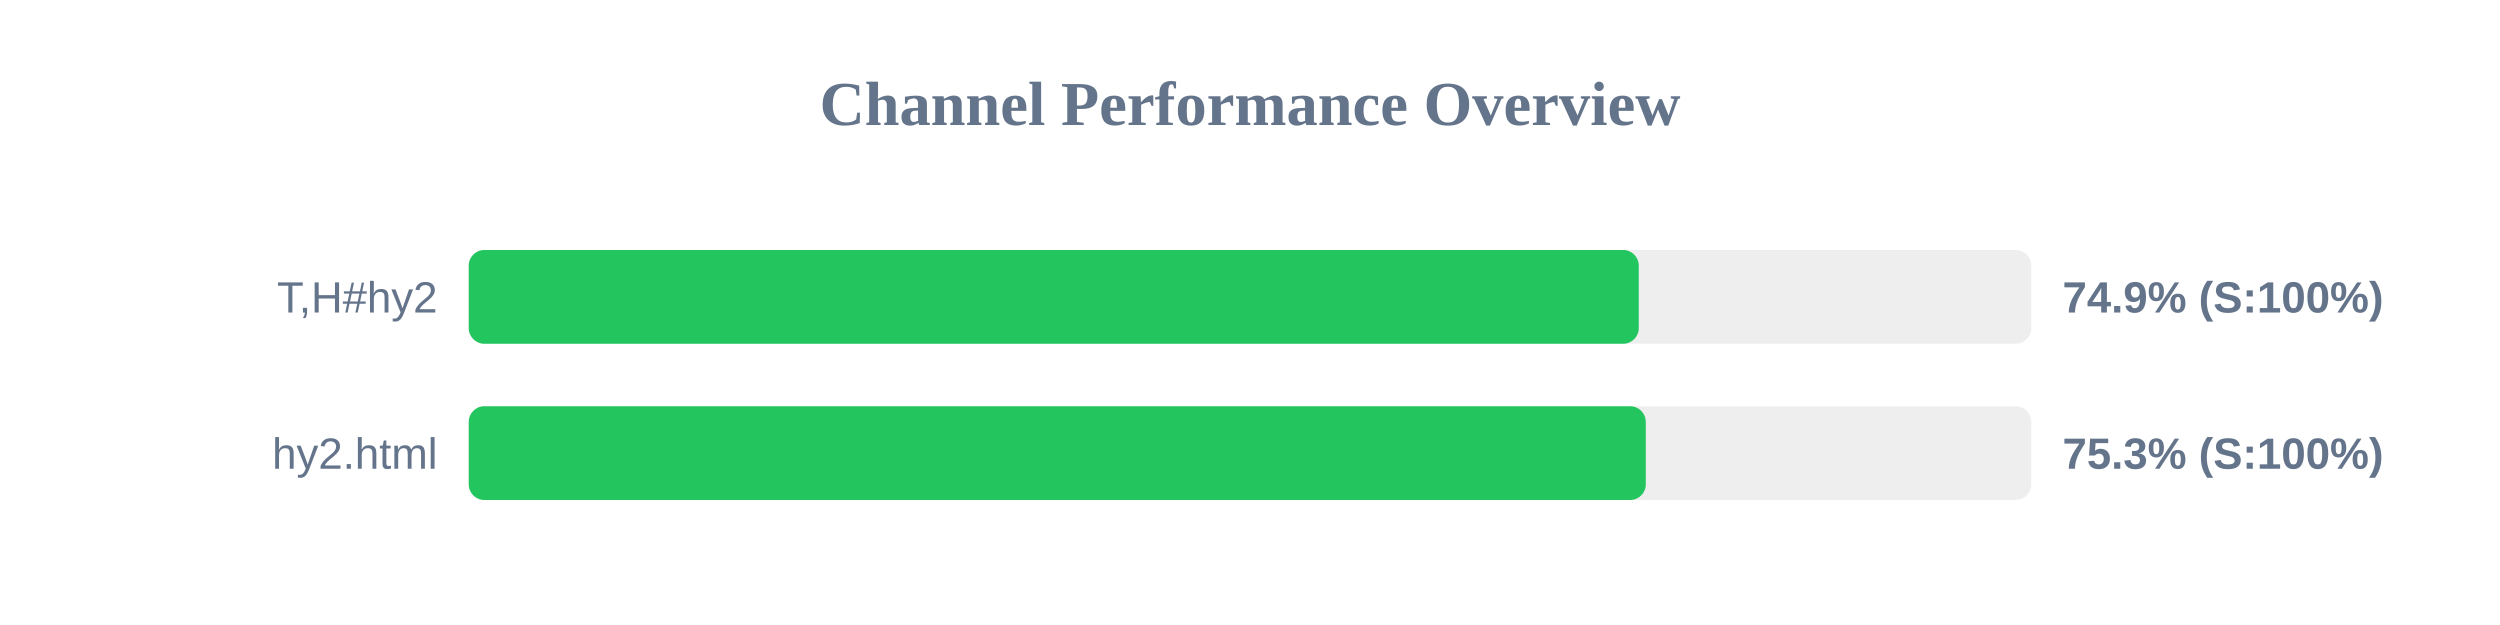
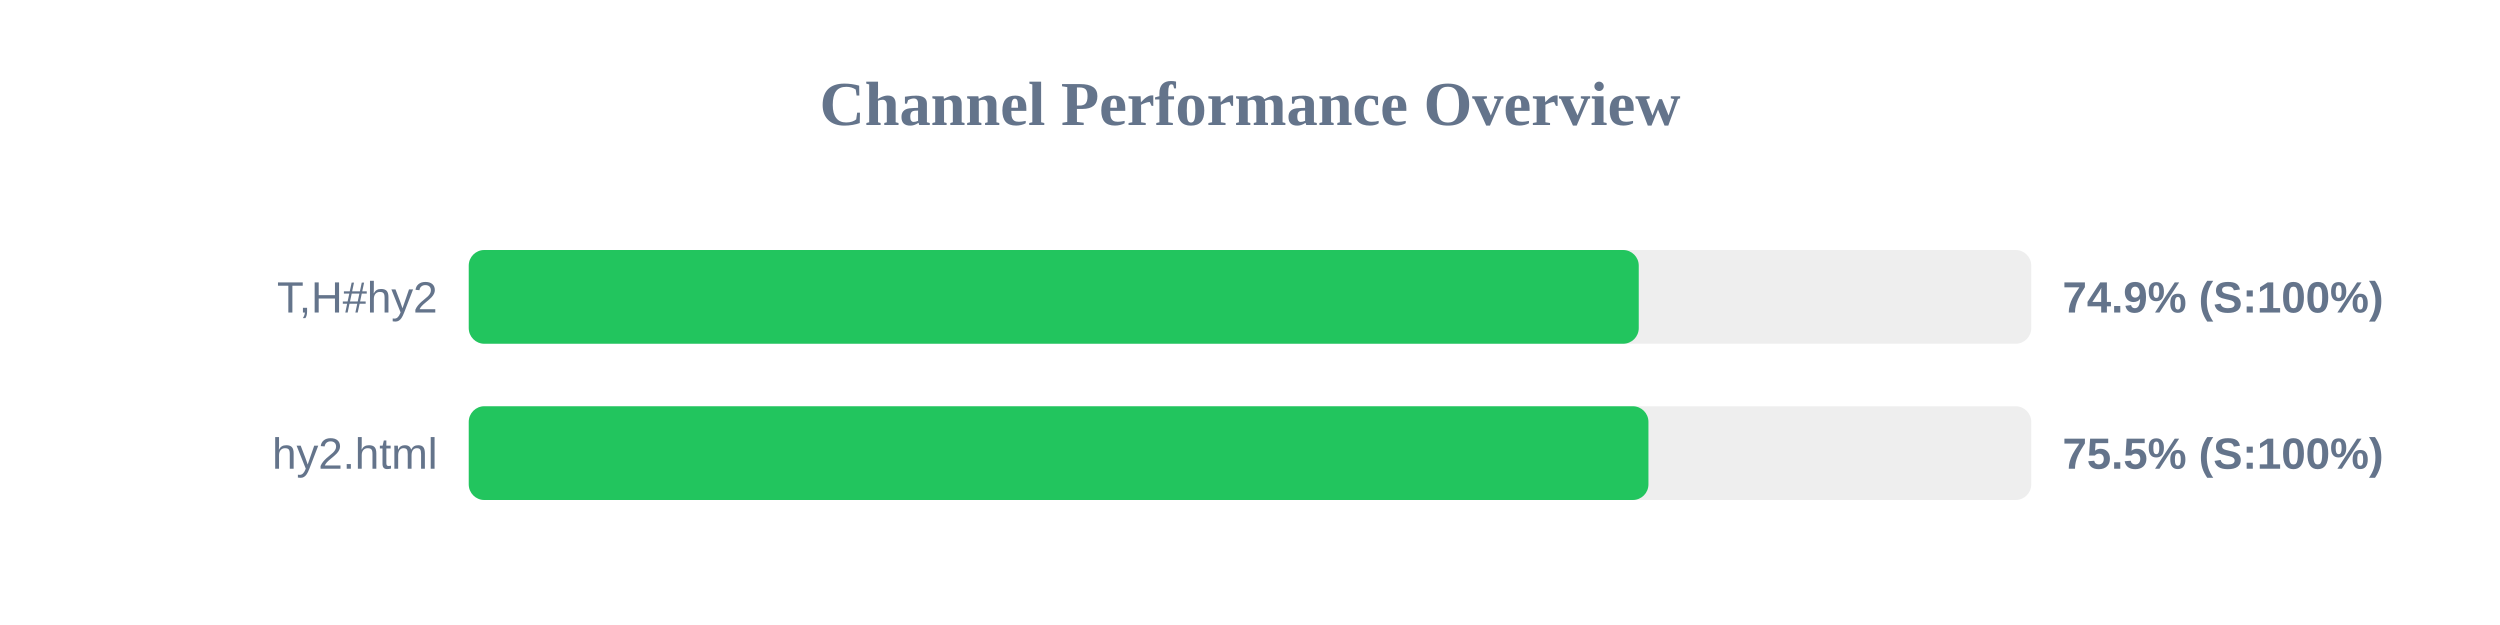
<svg xmlns="http://www.w3.org/2000/svg" width="800" height="200" version="1.1">
  <style>
        .row { font: 14px Arial; fill: #64748b; }
        .score { font: bold 14px Arial; fill: #64748b; }
    </style>
  <text x="400" y="40" text-anchor="middle" font-size="20px" font-weight="bold" fill="#64748b">Channel Performance Overview</text>
  <rect x="150" y="80" width="500" height="30" fill="#eee" rx="5" />
  <rect x="150" y="80" width="374.4" height="30" fill="#22c55e" rx="5" />
  <text x="140" y="100" text-anchor="end" class="row">T,H#hy2</text>
  <text x="660" y="100" text-anchor="start" class="score">74.9% (S:100%)</text>
  <rect x="150" y="130" width="500" height="30" fill="#eee" rx="5" />
-   <rect x="150" y="130" width="376.65" height="30" fill="#22c55e" rx="5" />
+   <rect x="150" y="130" width="377.5" height="30" fill="#22c55e" rx="5" />
  <text x="140" y="150" text-anchor="end" class="row">hy2.html</text>
-   <text x="660" y="150" text-anchor="start" class="score">75.3% (S:100%)</text>
+   <text x="660" y="150" text-anchor="start" class="score">75.5% (S:100%)</text>
</svg>
